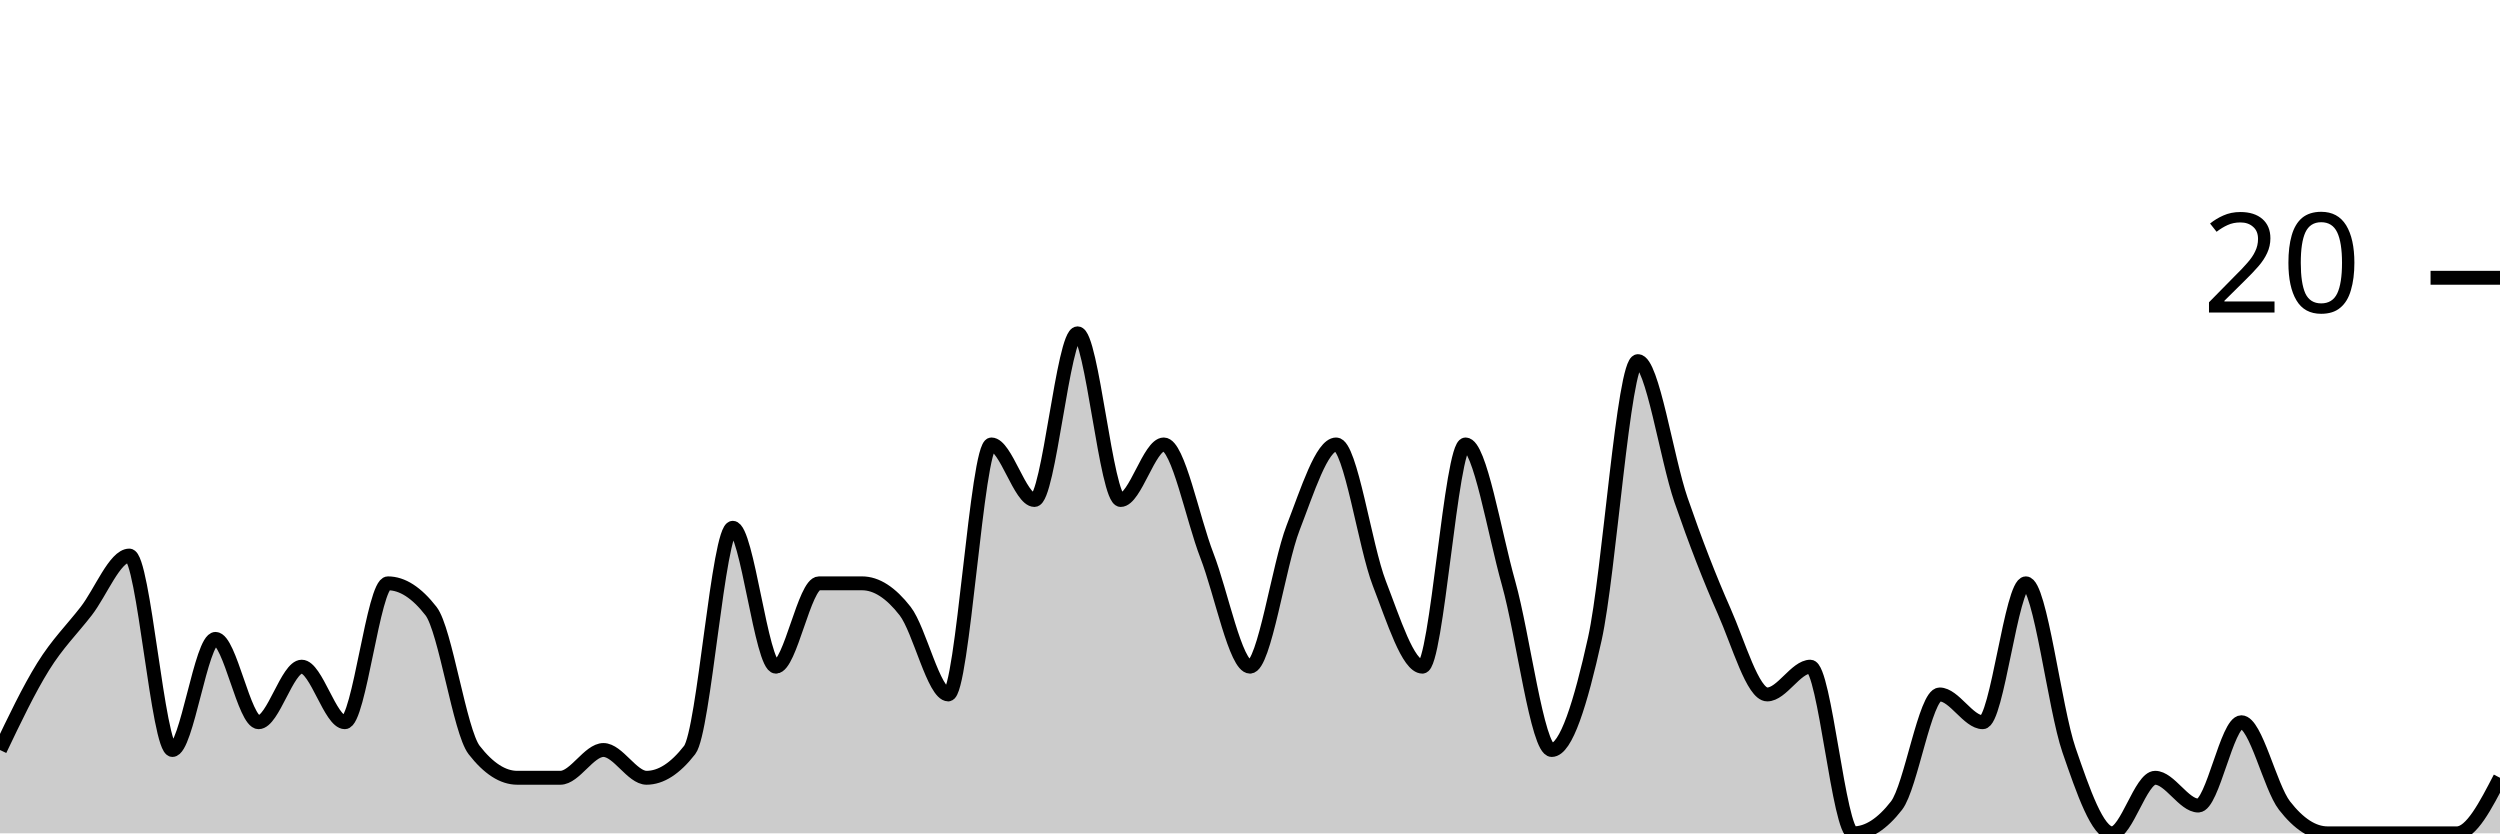
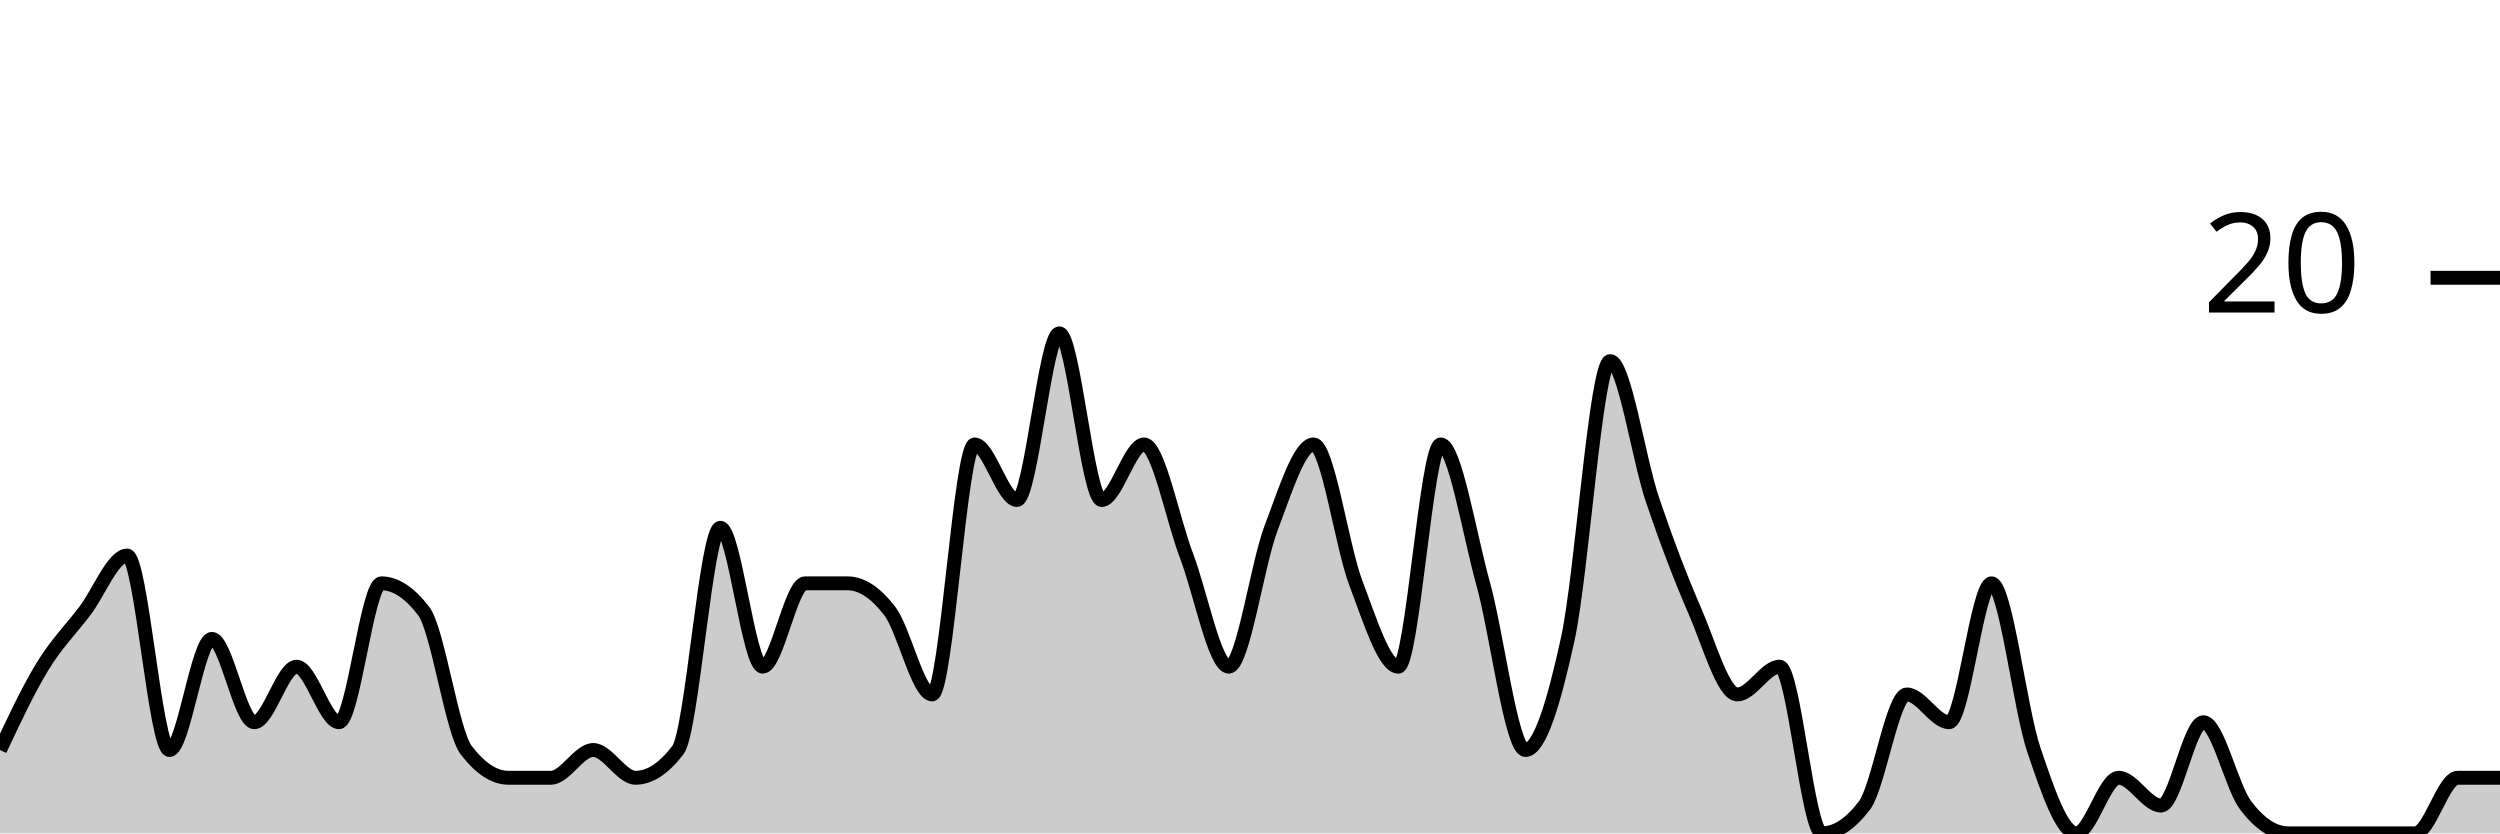
<svg xmlns="http://www.w3.org/2000/svg" viewBox="0 0 180 60">
  <g transform="translate(0,20)">
-     <path class="area" fill="rgba(0, 0, 0, 0.2)" d="M0,34C1.034,31.833,2.069,29.667,3.103,28C4.138,26.333,5.172,25.333,6.207,24C7.241,22.667,8.276,20,9.31,20C10.345,20,11.379,34,12.414,34C13.448,34,14.483,26,15.517,26C16.552,26,17.586,32,18.621,32C19.655,32,20.69,28,21.724,28C22.759,28,23.793,32,24.828,32C25.862,32,26.897,22,27.931,22C28.966,22,30,22.667,31.034,24C32.069,25.333,33.103,32.667,34.138,34C35.172,35.333,36.207,36,37.241,36C38.276,36,39.31,36,40.345,36C41.379,36,42.414,34,43.448,34C44.483,34,45.517,36,46.552,36C47.586,36,48.621,35.333,49.655,34C50.69,32.667,51.724,18,52.759,18C53.793,18,54.828,28,55.862,28C56.897,28,57.931,22,58.966,22C60,22,61.034,22,62.069,22C63.103,22,64.138,22.667,65.172,24C66.207,25.333,67.241,30,68.276,30C69.31,30,70.345,12,71.379,12C72.414,12,73.448,16,74.483,16C75.517,16,76.552,4,77.586,4C78.621,4,79.655,16,80.69,16C81.724,16,82.759,12,83.793,12C84.828,12,85.862,17.333,86.897,20C87.931,22.667,88.966,28,90,28C91.034,28,92.069,20.667,93.103,18C94.138,15.333,95.172,12,96.207,12C97.241,12,98.276,19.333,99.31,22C100.345,24.667,101.379,28,102.414,28C103.448,28,104.483,12,105.517,12C106.552,12,107.586,18.333,108.621,22C109.655,25.667,110.69,34,111.724,34C112.759,34,113.793,30.667,114.828,26C115.862,21.333,116.897,6,117.931,6C118.966,6,120,13,121.034,16C122.069,19,123.103,21.667,124.138,24C125.172,26.333,126.207,30,127.241,30C128.276,30,129.31,28,130.345,28C131.379,28,132.414,40,133.448,40C134.483,40,135.517,39.333,136.552,38C137.586,36.667,138.621,30,139.655,30C140.69,30,141.724,32,142.759,32C143.793,32,144.828,22,145.862,22C146.897,22,147.931,31,148.966,34C150,37,151.034,40,152.069,40C153.103,40,154.138,36,155.172,36C156.207,36,157.241,38,158.276,38C159.31,38,160.345,32,161.379,32C162.414,32,163.448,36.667,164.483,38C165.517,39.333,166.552,40,167.586,40C168.621,40,169.655,40,170.69,40C171.724,40,172.759,40,173.793,40C174.828,40,175.862,40,176.897,40C177.931,40,178.966,38,180,36L180,40C178.966,40,177.931,40,176.897,40C175.862,40,174.828,40,173.793,40C172.759,40,171.724,40,170.69,40C169.655,40,168.621,40,167.586,40C166.552,40,165.517,40,164.483,40C163.448,40,162.414,40,161.379,40C160.345,40,159.31,40,158.276,40C157.241,40,156.207,40,155.172,40C154.138,40,153.103,40,152.069,40C151.034,40,150,40,148.966,40C147.931,40,146.897,40,145.862,40C144.828,40,143.793,40,142.759,40C141.724,40,140.69,40,139.655,40C138.621,40,137.586,40,136.552,40C135.517,40,134.483,40,133.448,40C132.414,40,131.379,40,130.345,40C129.31,40,128.276,40,127.241,40C126.207,40,125.172,40,124.138,40C123.103,40,122.069,40,121.034,40C120,40,118.966,40,117.931,40C116.897,40,115.862,40,114.828,40C113.793,40,112.759,40,111.724,40C110.69,40,109.655,40,108.621,40C107.586,40,106.552,40,105.517,40C104.483,40,103.448,40,102.414,40C101.379,40,100.345,40,99.31,40C98.276,40,97.241,40,96.207,40C95.172,40,94.138,40,93.103,40C92.069,40,91.034,40,90,40C88.966,40,87.931,40,86.897,40C85.862,40,84.828,40,83.793,40C82.759,40,81.724,40,80.69,40C79.655,40,78.621,40,77.586,40C76.552,40,75.517,40,74.483,40C73.448,40,72.414,40,71.379,40C70.345,40,69.31,40,68.276,40C67.241,40,66.207,40,65.172,40C64.138,40,63.103,40,62.069,40C61.034,40,60,40,58.966,40C57.931,40,56.897,40,55.862,40C54.828,40,53.793,40,52.759,40C51.724,40,50.69,40,49.655,40C48.621,40,47.586,40,46.552,40C45.517,40,44.483,40,43.448,40C42.414,40,41.379,40,40.345,40C39.31,40,38.276,40,37.241,40C36.207,40,35.172,40,34.138,40C33.103,40,32.069,40,31.034,40C30,40,28.966,40,27.931,40C26.897,40,25.862,40,24.828,40C23.793,40,22.759,40,21.724,40C20.69,40,19.655,40,18.621,40C17.586,40,16.552,40,15.517,40C14.483,40,13.448,40,12.414,40C11.379,40,10.345,40,9.31,40C8.276,40,7.241,40,6.207,40C5.172,40,4.138,40,3.103,40C2.069,40,1.034,40,0,40Z" />
-     <path class="line" stroke="black" fill="none" d="M0,34C1.034,31.833,2.069,29.667,3.103,28C4.138,26.333,5.172,25.333,6.207,24C7.241,22.667,8.276,20,9.31,20C10.345,20,11.379,34,12.414,34C13.448,34,14.483,26,15.517,26C16.552,26,17.586,32,18.621,32C19.655,32,20.69,28,21.724,28C22.759,28,23.793,32,24.828,32C25.862,32,26.897,22,27.931,22C28.966,22,30,22.667,31.034,24C32.069,25.333,33.103,32.667,34.138,34C35.172,35.333,36.207,36,37.241,36C38.276,36,39.31,36,40.345,36C41.379,36,42.414,34,43.448,34C44.483,34,45.517,36,46.552,36C47.586,36,48.621,35.333,49.655,34C50.69,32.667,51.724,18,52.759,18C53.793,18,54.828,28,55.862,28C56.897,28,57.931,22,58.966,22C60,22,61.034,22,62.069,22C63.103,22,64.138,22.667,65.172,24C66.207,25.333,67.241,30,68.276,30C69.31,30,70.345,12,71.379,12C72.414,12,73.448,16,74.483,16C75.517,16,76.552,4,77.586,4C78.621,4,79.655,16,80.69,16C81.724,16,82.759,12,83.793,12C84.828,12,85.862,17.333,86.897,20C87.931,22.667,88.966,28,90,28C91.034,28,92.069,20.667,93.103,18C94.138,15.333,95.172,12,96.207,12C97.241,12,98.276,19.333,99.31,22C100.345,24.667,101.379,28,102.414,28C103.448,28,104.483,12,105.517,12C106.552,12,107.586,18.333,108.621,22C109.655,25.667,110.69,34,111.724,34C112.759,34,113.793,30.667,114.828,26C115.862,21.333,116.897,6,117.931,6C118.966,6,120,13,121.034,16C122.069,19,123.103,21.667,124.138,24C125.172,26.333,126.207,30,127.241,30C128.276,30,129.31,28,130.345,28C131.379,28,132.414,40,133.448,40C134.483,40,135.517,39.333,136.552,38C137.586,36.667,138.621,30,139.655,30C140.69,30,141.724,32,142.759,32C143.793,32,144.828,22,145.862,22C146.897,22,147.931,31,148.966,34C150,37,151.034,40,152.069,40C153.103,40,154.138,36,155.172,36C156.207,36,157.241,38,158.276,38C159.31,38,160.345,32,161.379,32C162.414,32,163.448,36.667,164.483,38C165.517,39.333,166.552,40,167.586,40C168.621,40,169.655,40,170.69,40C171.724,40,172.759,40,173.793,40C174.828,40,175.862,40,176.897,40C177.931,40,178.966,38,180,36" />
+     <path class="area" fill="rgba(0, 0, 0, 0.2)" d="M0,34C1.017,31.833,2.034,29.667,3.051,28C4.068,26.333,5.085,25.333,6.102,24C7.119,22.667,8.136,20,9.153,20C10.169,20,11.186,34,12.203,34C13.22,34,14.237,26,15.254,26C16.271,26,17.288,32,18.305,32C19.322,32,20.339,28,21.356,28C22.373,28,23.39,32,24.407,32C25.424,32,26.441,22,27.458,22C28.475,22,29.492,22.667,30.508,24C31.525,25.333,32.542,32.667,33.559,34C34.576,35.333,35.593,36,36.61,36C37.627,36,38.644,36,39.661,36C40.678,36,41.695,34,42.712,34C43.729,34,44.746,36,45.763,36C46.78,36,47.797,35.333,48.814,34C49.831,32.667,50.847,18,51.864,18C52.881,18,53.898,28,54.915,28C55.932,28,56.949,22,57.966,22C58.983,22,60,22,61.017,22C62.034,22,63.051,22.667,64.068,24C65.085,25.333,66.102,30,67.119,30C68.136,30,69.153,12,70.169,12C71.186,12,72.203,16,73.22,16C74.237,16,75.254,4,76.271,4C77.288,4,78.305,16,79.322,16C80.339,16,81.356,12,82.373,12C83.39,12,84.407,17.333,85.424,20C86.441,22.667,87.458,28,88.475,28C89.492,28,90.508,20.667,91.525,18C92.542,15.333,93.559,12,94.576,12C95.593,12,96.61,19.333,97.627,22C98.644,24.667,99.661,28,100.678,28C101.695,28,102.712,12,103.729,12C104.746,12,105.763,18.333,106.78,22C107.797,25.667,108.814,34,109.831,34C110.847,34,111.864,30.667,112.881,26C113.898,21.333,114.915,6,115.932,6C116.949,6,117.966,13,118.983,16C120,19,121.017,21.667,122.034,24C123.051,26.333,124.068,30,125.085,30C126.102,30,127.119,28,128.136,28C129.153,28,130.169,40,131.186,40C132.203,40,133.22,39.333,134.237,38C135.254,36.667,136.271,30,137.288,30C138.305,30,139.322,32,140.339,32C141.356,32,142.373,22,143.39,22C144.407,22,145.424,31,146.441,34C147.458,37,148.475,40,149.492,40C150.508,40,151.525,36,152.542,36C153.559,36,154.576,38,155.593,38C156.61,38,157.627,32,158.644,32C159.661,32,160.678,36.667,161.695,38C162.712,39.333,163.729,40,164.746,40C165.763,40,166.78,40,167.797,40C168.814,40,169.831,40,170.847,40C171.864,40,172.881,40,173.898,40C174.915,40,175.932,36,176.949,36C177.966,36,178.983,36,180,36L180,40C178.983,40,177.966,40,176.949,40C175.932,40,174.915,40,173.898,40C172.881,40,171.864,40,170.847,40C169.831,40,168.814,40,167.797,40C166.78,40,165.763,40,164.746,40C163.729,40,162.712,40,161.695,40C160.678,40,159.661,40,158.644,40C157.627,40,156.61,40,155.593,40C154.576,40,153.559,40,152.542,40C151.525,40,150.508,40,149.492,40C148.475,40,147.458,40,146.441,40C145.424,40,144.407,40,143.39,40C142.373,40,141.356,40,140.339,40C139.322,40,138.305,40,137.288,40C136.271,40,135.254,40,134.237,40C133.22,40,132.203,40,131.186,40C130.169,40,129.153,40,128.136,40C127.119,40,126.102,40,125.085,40C124.068,40,123.051,40,122.034,40C121.017,40,120,40,118.983,40C117.966,40,116.949,40,115.932,40C114.915,40,113.898,40,112.881,40C111.864,40,110.847,40,109.831,40C108.814,40,107.797,40,106.78,40C105.763,40,104.746,40,103.729,40C102.712,40,101.695,40,100.678,40C99.661,40,98.644,40,97.627,40C96.61,40,95.593,40,94.576,40C93.559,40,92.542,40,91.525,40C90.508,40,89.492,40,88.475,40C87.458,40,86.441,40,85.424,40C84.407,40,83.39,40,82.373,40C81.356,40,80.339,40,79.322,40C78.305,40,77.288,40,76.271,40C75.254,40,74.237,40,73.22,40C72.203,40,71.186,40,70.169,40C69.153,40,68.136,40,67.119,40C66.102,40,65.085,40,64.068,40C63.051,40,62.034,40,61.017,40C60,40,58.983,40,57.966,40C56.949,40,55.932,40,54.915,40C53.898,40,52.881,40,51.864,40C50.847,40,49.831,40,48.814,40C47.797,40,46.78,40,45.763,40C44.746,40,43.729,40,42.712,40C41.695,40,40.678,40,39.661,40C38.644,40,37.627,40,36.61,40C35.593,40,34.576,40,33.559,40C32.542,40,31.525,40,30.508,40C29.492,40,28.475,40,27.458,40C26.441,40,25.424,40,24.407,40C23.39,40,22.373,40,21.356,40C20.339,40,19.322,40,18.305,40C17.288,40,16.271,40,15.254,40C14.237,40,13.22,40,12.203,40C11.186,40,10.169,40,9.153,40C8.136,40,7.119,40,6.102,40C5.085,40,4.068,40,3.051,40C2.034,40,1.017,40,0,40Z" />
+     <path class="line" stroke="black" fill="none" d="M0,34C1.017,31.833,2.034,29.667,3.051,28C4.068,26.333,5.085,25.333,6.102,24C7.119,22.667,8.136,20,9.153,20C10.169,20,11.186,34,12.203,34C13.22,34,14.237,26,15.254,26C16.271,26,17.288,32,18.305,32C19.322,32,20.339,28,21.356,28C22.373,28,23.39,32,24.407,32C25.424,32,26.441,22,27.458,22C28.475,22,29.492,22.667,30.508,24C31.525,25.333,32.542,32.667,33.559,34C34.576,35.333,35.593,36,36.61,36C37.627,36,38.644,36,39.661,36C40.678,36,41.695,34,42.712,34C43.729,34,44.746,36,45.763,36C46.78,36,47.797,35.333,48.814,34C49.831,32.667,50.847,18,51.864,18C52.881,18,53.898,28,54.915,28C55.932,28,56.949,22,57.966,22C58.983,22,60,22,61.017,22C62.034,22,63.051,22.667,64.068,24C65.085,25.333,66.102,30,67.119,30C68.136,30,69.153,12,70.169,12C71.186,12,72.203,16,73.22,16C74.237,16,75.254,4,76.271,4C77.288,4,78.305,16,79.322,16C80.339,16,81.356,12,82.373,12C83.39,12,84.407,17.333,85.424,20C86.441,22.667,87.458,28,88.475,28C89.492,28,90.508,20.667,91.525,18C92.542,15.333,93.559,12,94.576,12C95.593,12,96.61,19.333,97.627,22C98.644,24.667,99.661,28,100.678,28C101.695,28,102.712,12,103.729,12C104.746,12,105.763,18.333,106.78,22C107.797,25.667,108.814,34,109.831,34C110.847,34,111.864,30.667,112.881,26C113.898,21.333,114.915,6,115.932,6C116.949,6,117.966,13,118.983,16C120,19,121.017,21.667,122.034,24C123.051,26.333,124.068,30,125.085,30C126.102,30,127.119,28,128.136,28C129.153,28,130.169,40,131.186,40C132.203,40,133.22,39.333,134.237,38C135.254,36.667,136.271,30,137.288,30C138.305,30,139.322,32,140.339,32C141.356,32,142.373,22,143.39,22C144.407,22,145.424,31,146.441,34C147.458,37,148.475,40,149.492,40C150.508,40,151.525,36,152.542,36C153.559,36,154.576,38,155.593,38C156.61,38,157.627,32,158.644,32C159.661,32,160.678,36.667,161.695,38C162.712,39.333,163.729,40,164.746,40C165.763,40,166.78,40,167.797,40C168.814,40,169.831,40,170.847,40C171.864,40,172.881,40,173.898,40C174.915,40,175.932,36,176.949,36C177.966,36,178.983,36,180,36" />
    <path class="axis-ceiling" stroke-width="1" stroke="black" fill="none" d="M175,0L180,0" />
    <text class="axis-ceiling-label" font-family="sans-serif" text-anchor="end" font-size="10px" x="170" y="2.5">20</text>
  </g>
</svg>
